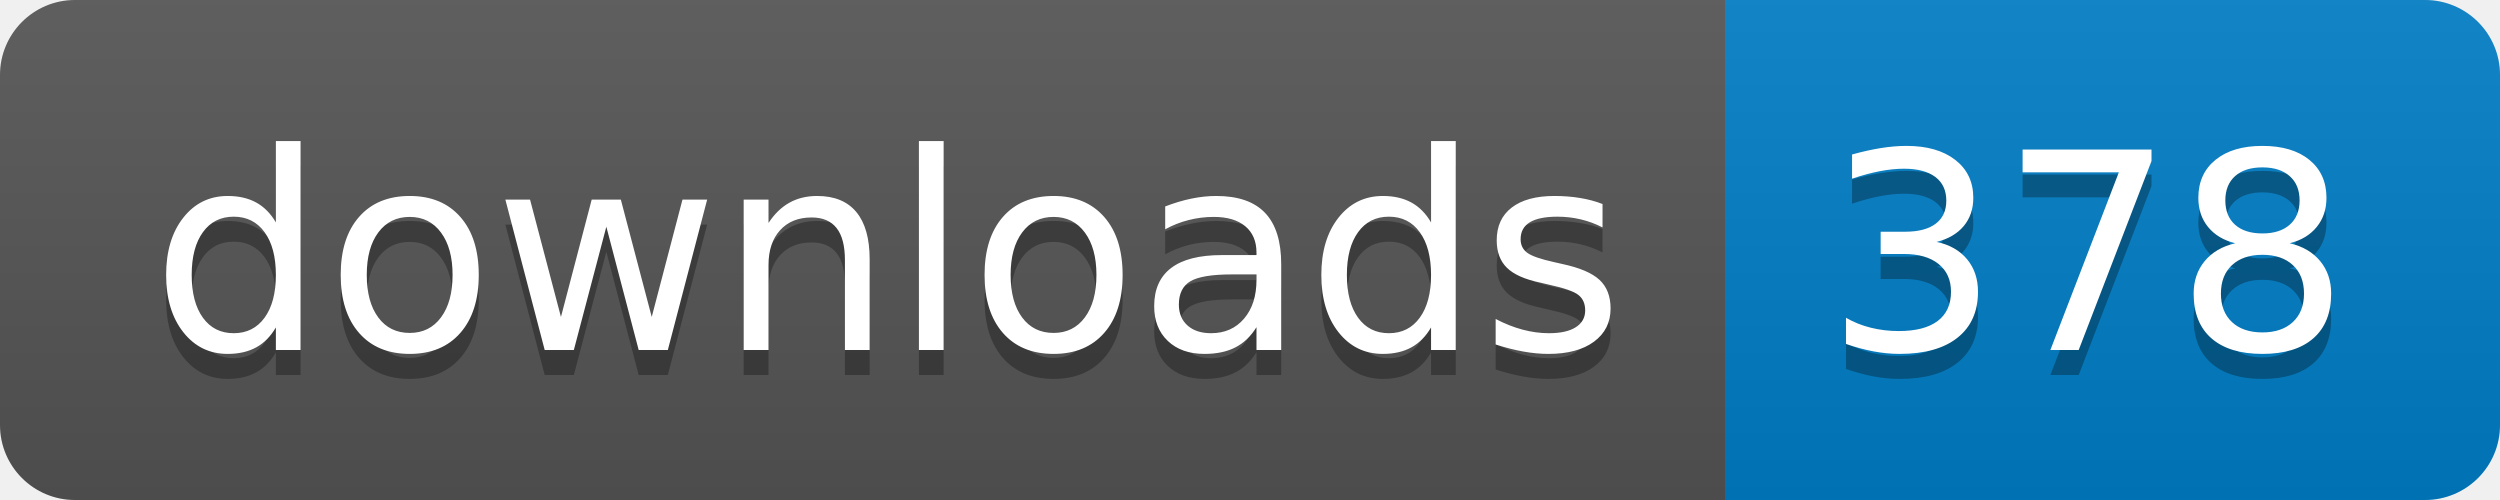
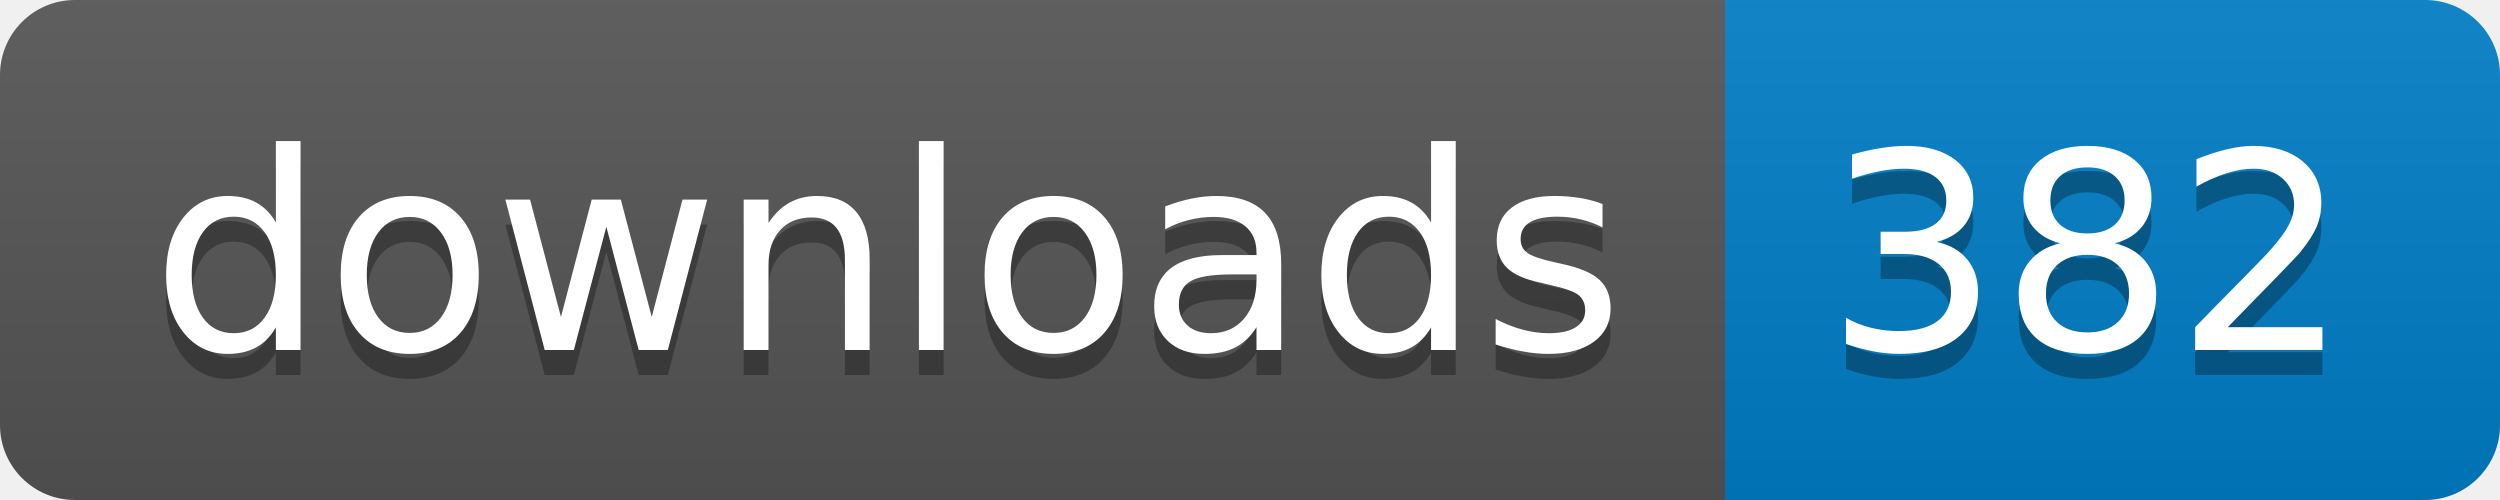
- <svg xmlns="http://www.w3.org/2000/svg" width="100" height="20" role="img" aria-label="downloads: 378">
+ <svg xmlns="http://www.w3.org/2000/svg" width="100" height="20" role="img" aria-label="downloads: 382">
  <linearGradient id="s" x2="0" y2="100%">
    <stop offset="0" stop-color="#bbb" stop-opacity=".1" />
    <stop offset="1" stop-opacity=".1" />
  </linearGradient>
  <clipPath id="r">
    <rect width="100" height="20" rx="3" fill="#fff" />
  </clipPath>
  <g clip-path="url(#r)">
    <rect width="69" height="20" fill="#555" />
    <rect x="69" width="31" height="20" fill="#007ec6" />
    <rect width="100" height="20" fill="url(#s)" />
  </g>
  <g fill="#fff" text-anchor="middle" font-family="Verdana,Geneva,DejaVu Sans,sans-serif" text-rendering="geometricPrecision" font-size="110">
    <text aria-hidden="true" x="355" y="150" fill="#010101" fill-opacity=".3" transform="scale(.1)" textLength="590">downloads</text>
    <text x="355" y="140" transform="scale(.1)" fill="#fff" textLength="590">downloads</text>
-     <text aria-hidden="true" x="835" y="150" fill="#010101" fill-opacity=".3" transform="scale(.1)" textLength="210">378</text>
-     <text x="835" y="140" transform="scale(.1)" fill="#fff" textLength="210">378</text>
+     <text aria-hidden="true" x="835" y="150" fill="#010101" fill-opacity=".3" transform="scale(.1)" textLength="210">382</text>
+     <text x="835" y="140" transform="scale(.1)" fill="#fff" textLength="210">382</text>
  </g>
</svg>
